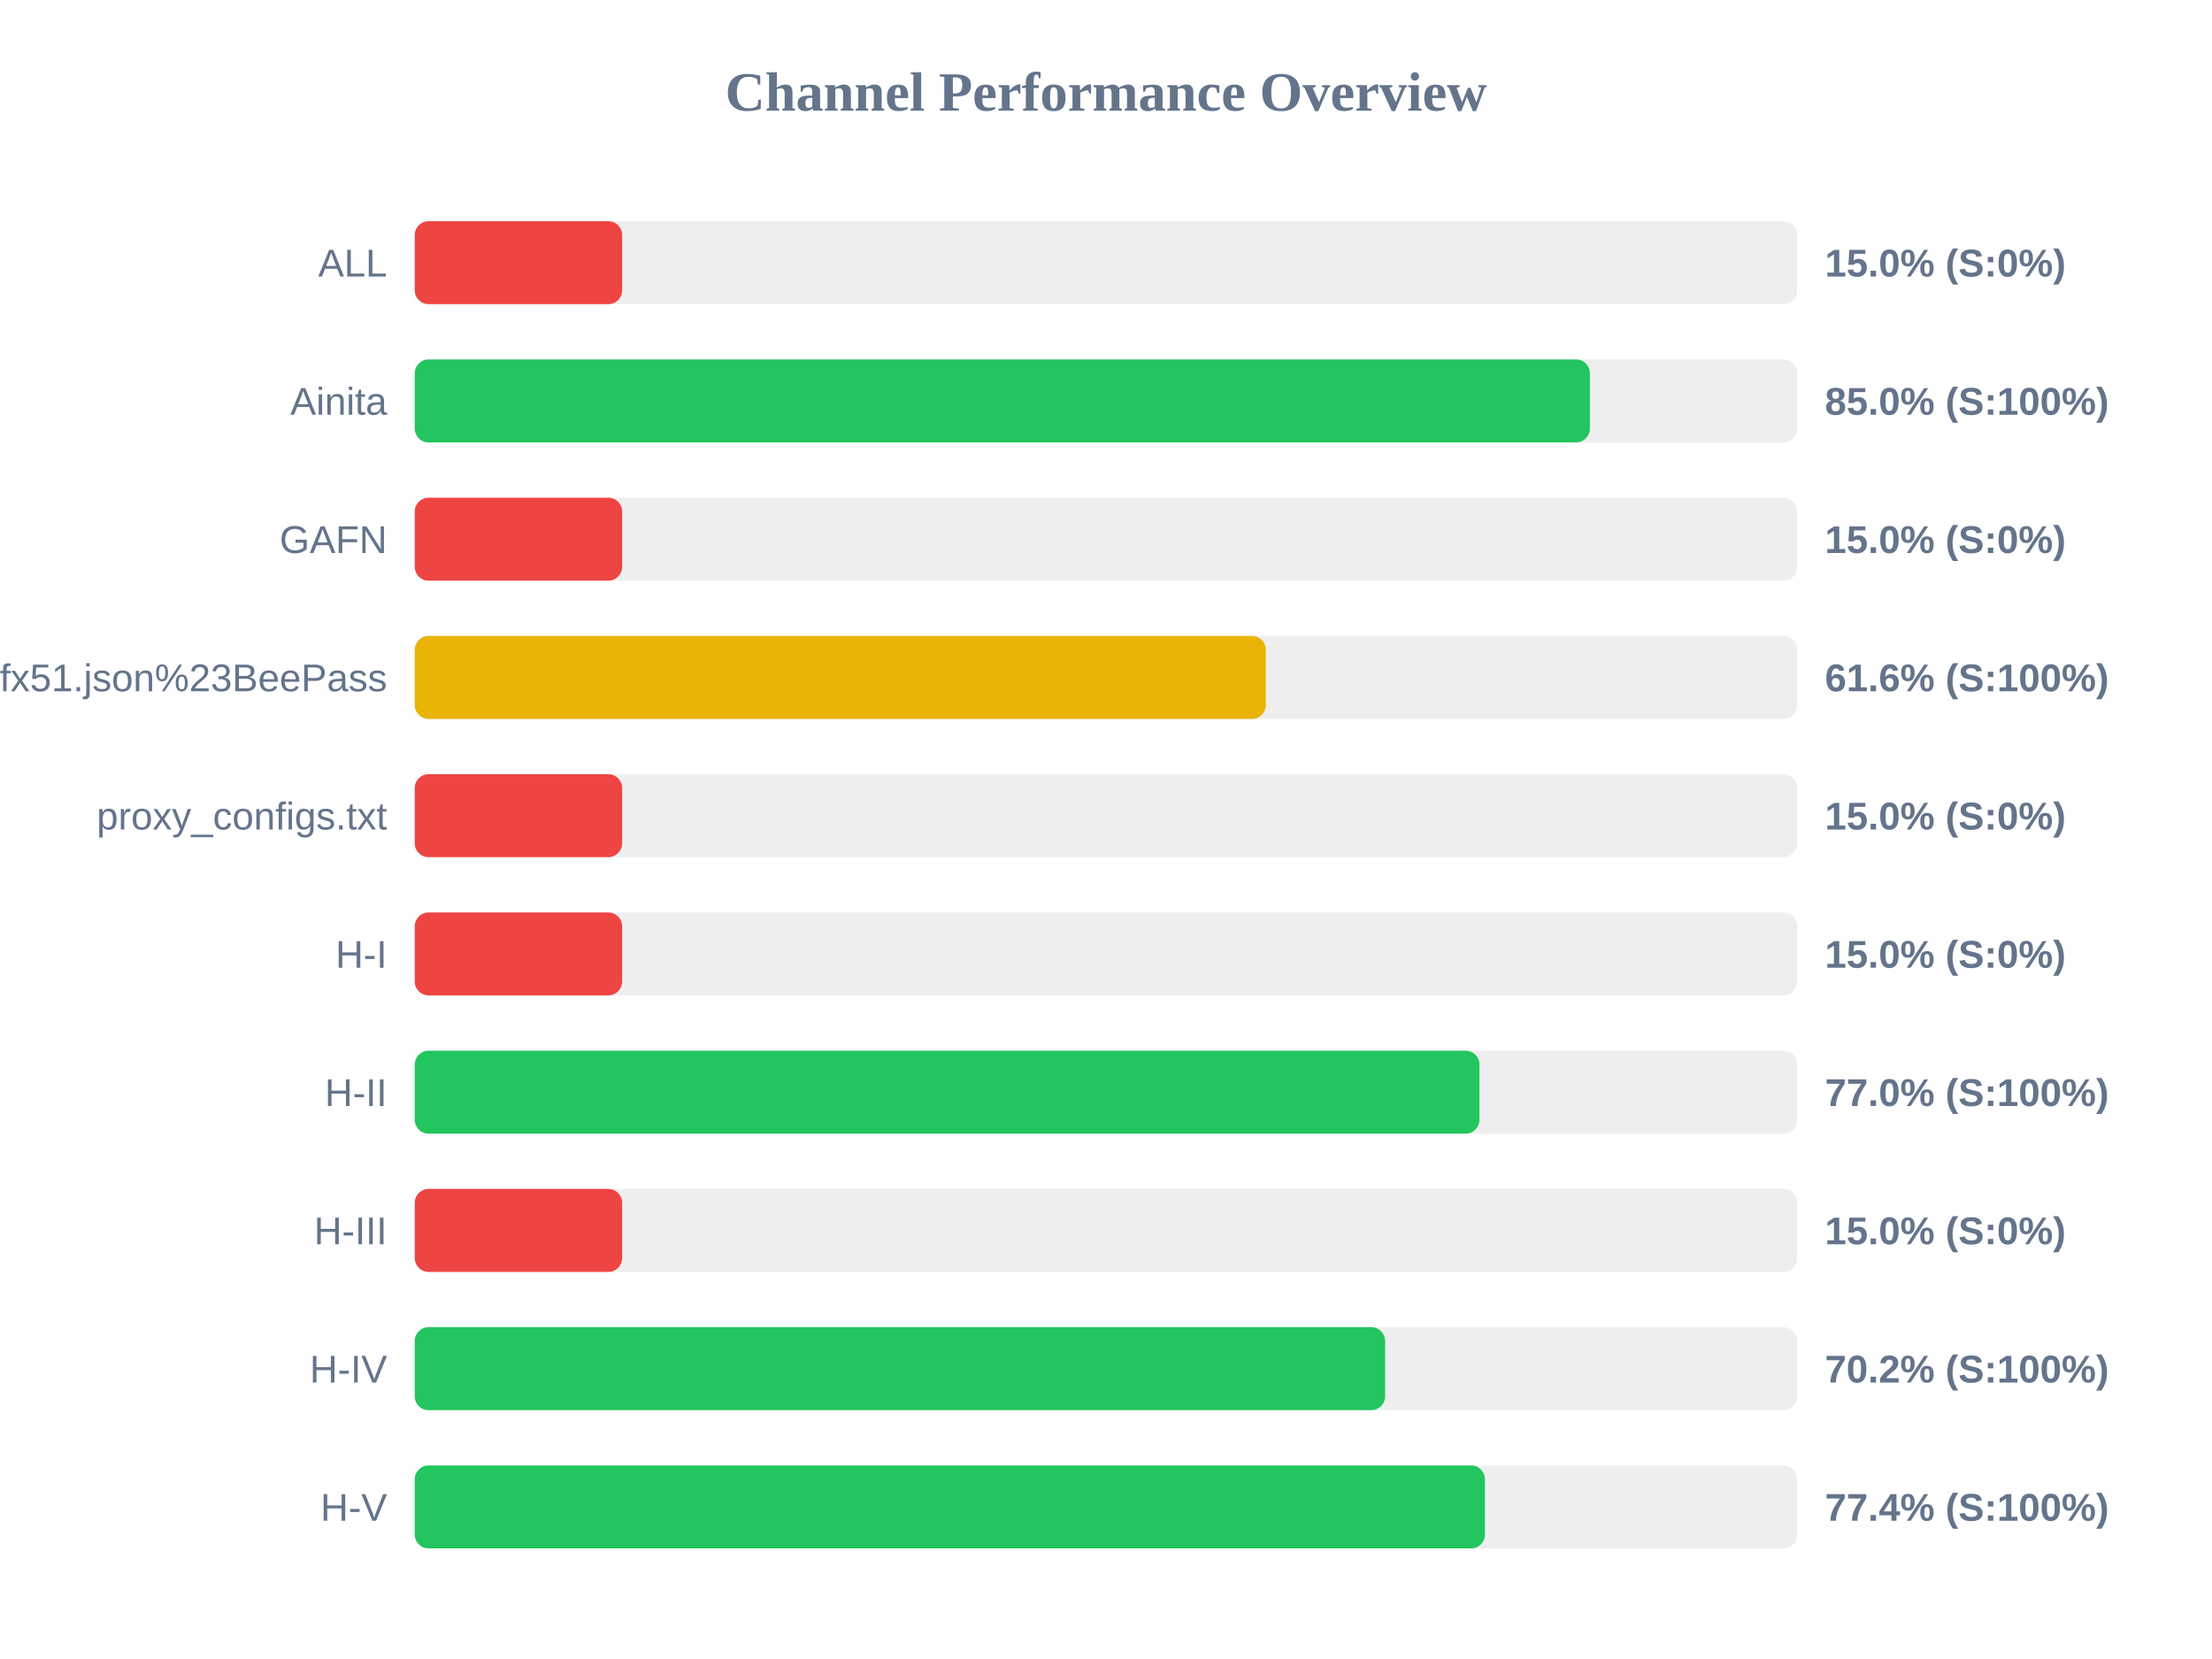
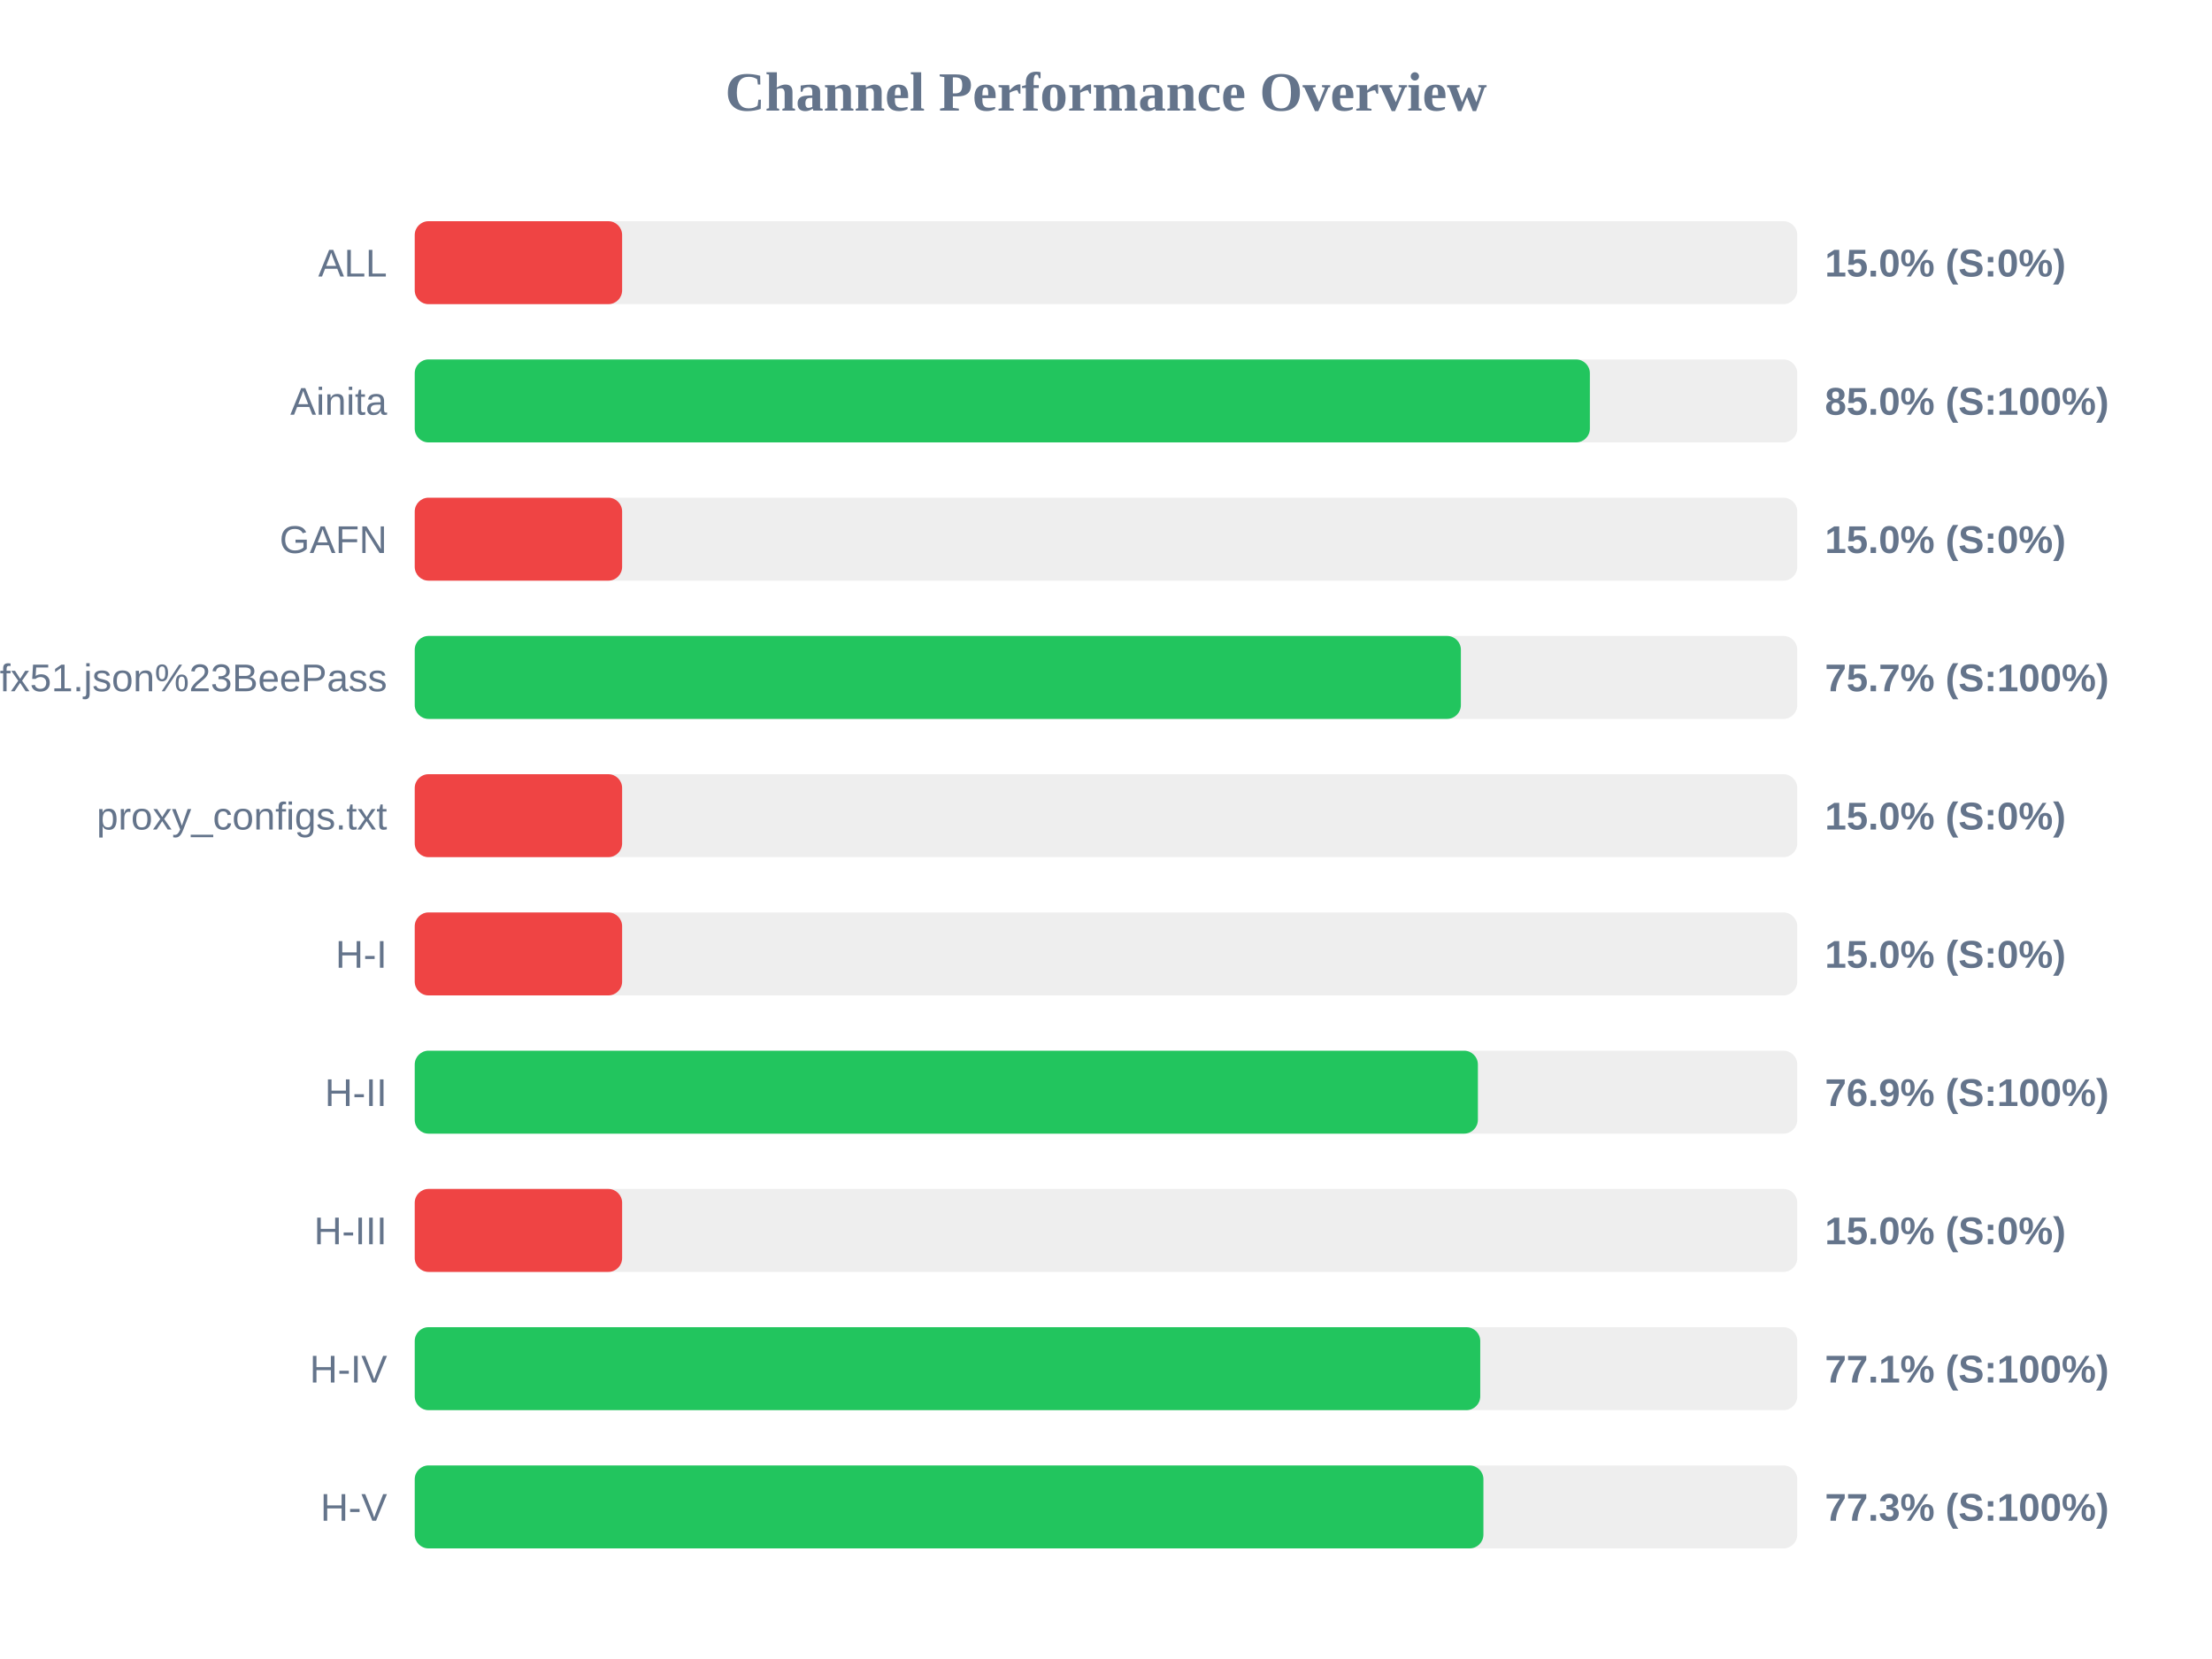
<svg xmlns="http://www.w3.org/2000/svg" width="800" height="600" version="1.1">
  <style>
        .row { font: 14px Arial; fill: #64748b; }
        .score { font: bold 14px Arial; fill: #64748b; }
    </style>
  <text x="400" y="40" text-anchor="middle" font-size="20px" font-weight="bold" fill="#64748b">Channel Performance Overview</text>
  <rect x="150" y="80" width="500" height="30" fill="#eee" rx="5" />
  <rect x="150" y="80" width="75.0" height="30" fill="#ef4444" rx="5" />
  <text x="140" y="100" text-anchor="end" class="row">ALL</text>
  <text x="660" y="100" text-anchor="start" class="score">15.0% (S:0%)</text>
  <rect x="150" y="130" width="500" height="30" fill="#eee" rx="5" />
  <rect x="150" y="130" width="425.0" height="30" fill="#22c55e" rx="5" />
  <text x="140" y="150" text-anchor="end" class="row">Ainita</text>
  <text x="660" y="150" text-anchor="start" class="score">85.0% (S:100%)</text>
  <rect x="150" y="180" width="500" height="30" fill="#eee" rx="5" />
  <rect x="150" y="180" width="75.0" height="30" fill="#ef4444" rx="5" />
  <text x="140" y="200" text-anchor="end" class="row">GAFN</text>
  <text x="660" y="200" text-anchor="start" class="score">15.0% (S:0%)</text>
  <rect x="150" y="230" width="500" height="30" fill="#eee" rx="5" />
-   <rect x="150" y="230" width="307.8" height="30" fill="#eab308" rx="5" />
+   <rect x="150" y="230" width="378.35" height="30" fill="#22c55e" rx="5" />
  <text x="140" y="250" text-anchor="end" class="row">sub?s=ssconf%3A%2F%2Fs3.amazonaws.com%2Fbeedynconprd%2Fzf38bv6oxi1nv3wfkpmxyfl8yj5fargza3foantoalu16vznl0ckxx7bgf1ufx51.json%23BeePass</text>
-   <text x="660" y="250" text-anchor="start" class="score">61.6% (S:100%)</text>
+   <text x="660" y="250" text-anchor="start" class="score">75.7% (S:100%)</text>
  <rect x="150" y="280" width="500" height="30" fill="#eee" rx="5" />
  <rect x="150" y="280" width="75.0" height="30" fill="#ef4444" rx="5" />
  <text x="140" y="300" text-anchor="end" class="row">proxy_configs.txt</text>
  <text x="660" y="300" text-anchor="start" class="score">15.0% (S:0%)</text>
  <rect x="150" y="330" width="500" height="30" fill="#eee" rx="5" />
  <rect x="150" y="330" width="75.0" height="30" fill="#ef4444" rx="5" />
  <text x="140" y="350" text-anchor="end" class="row">H-I</text>
  <text x="660" y="350" text-anchor="start" class="score">15.0% (S:0%)</text>
  <rect x="150" y="380" width="500" height="30" fill="#eee" rx="5" />
-   <rect x="150" y="380" width="385.05" height="30" fill="#22c55e" rx="5" />
+   <rect x="150" y="380" width="384.5" height="30" fill="#22c55e" rx="5" />
  <text x="140" y="400" text-anchor="end" class="row">H-II</text>
-   <text x="660" y="400" text-anchor="start" class="score">77.0% (S:100%)</text>
+   <text x="660" y="400" text-anchor="start" class="score">76.9% (S:100%)</text>
  <rect x="150" y="430" width="500" height="30" fill="#eee" rx="5" />
  <rect x="150" y="430" width="75.0" height="30" fill="#ef4444" rx="5" />
  <text x="140" y="450" text-anchor="end" class="row">H-III</text>
  <text x="660" y="450" text-anchor="start" class="score">15.0% (S:0%)</text>
  <rect x="150" y="480" width="500" height="30" fill="#eee" rx="5" />
-   <rect x="150" y="480" width="350.95" height="30" fill="#22c55e" rx="5" />
+   <rect x="150" y="480" width="385.35" height="30" fill="#22c55e" rx="5" />
  <text x="140" y="500" text-anchor="end" class="row">H-IV</text>
-   <text x="660" y="500" text-anchor="start" class="score">70.2% (S:100%)</text>
+   <text x="660" y="500" text-anchor="start" class="score">77.1% (S:100%)</text>
  <rect x="150" y="530" width="500" height="30" fill="#eee" rx="5" />
-   <rect x="150" y="530" width="387.05" height="30" fill="#22c55e" rx="5" />
+   <rect x="150" y="530" width="386.5" height="30" fill="#22c55e" rx="5" />
  <text x="140" y="550" text-anchor="end" class="row">H-V</text>
-   <text x="660" y="550" text-anchor="start" class="score">77.4% (S:100%)</text>
+   <text x="660" y="550" text-anchor="start" class="score">77.3% (S:100%)</text>
</svg>
